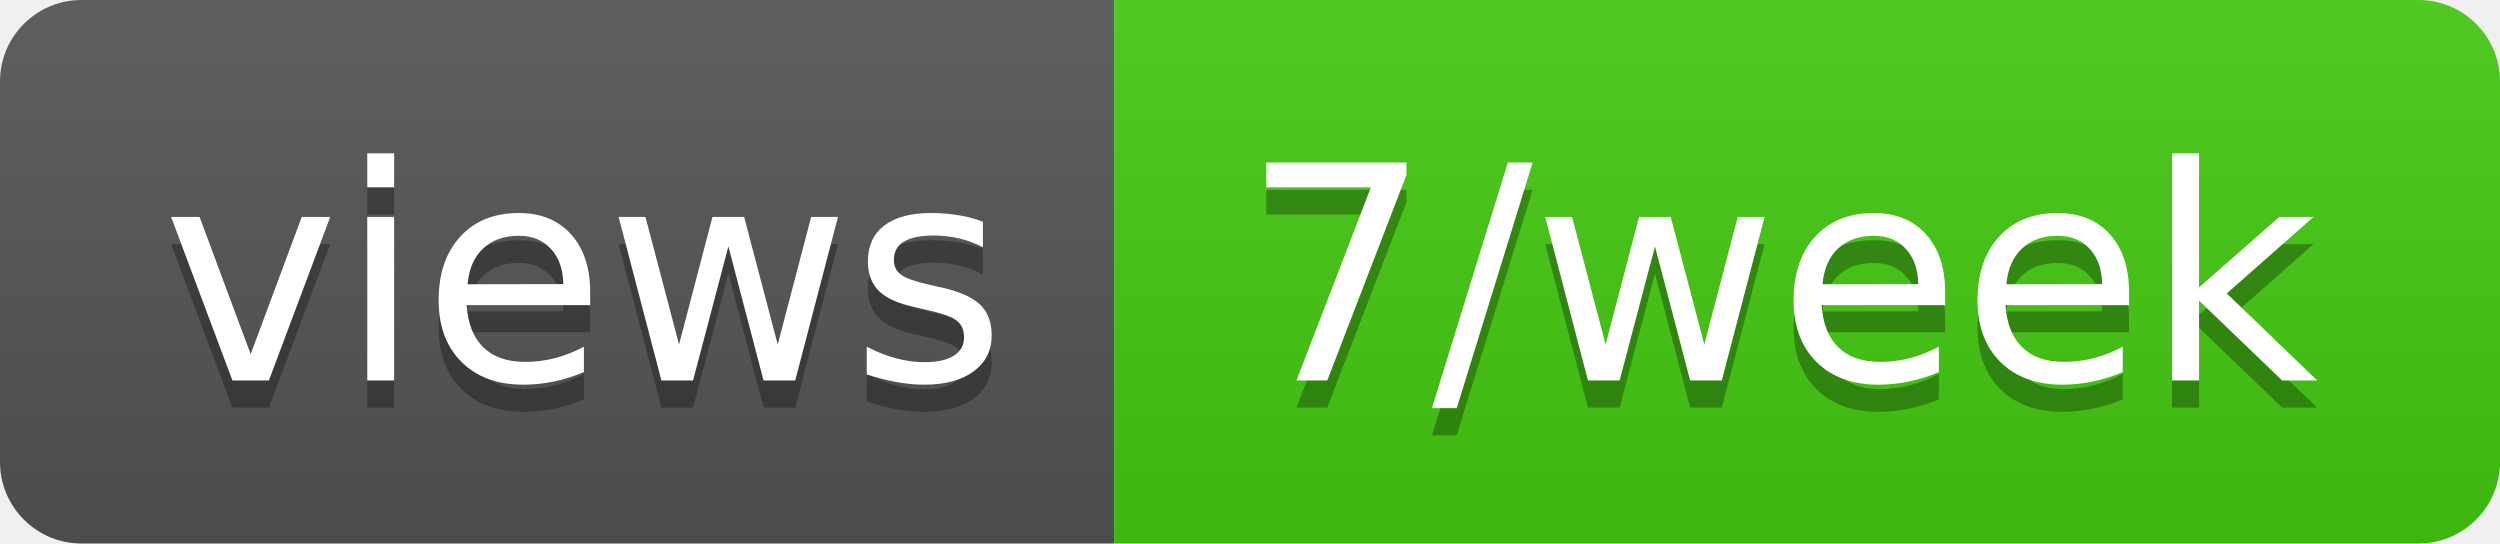
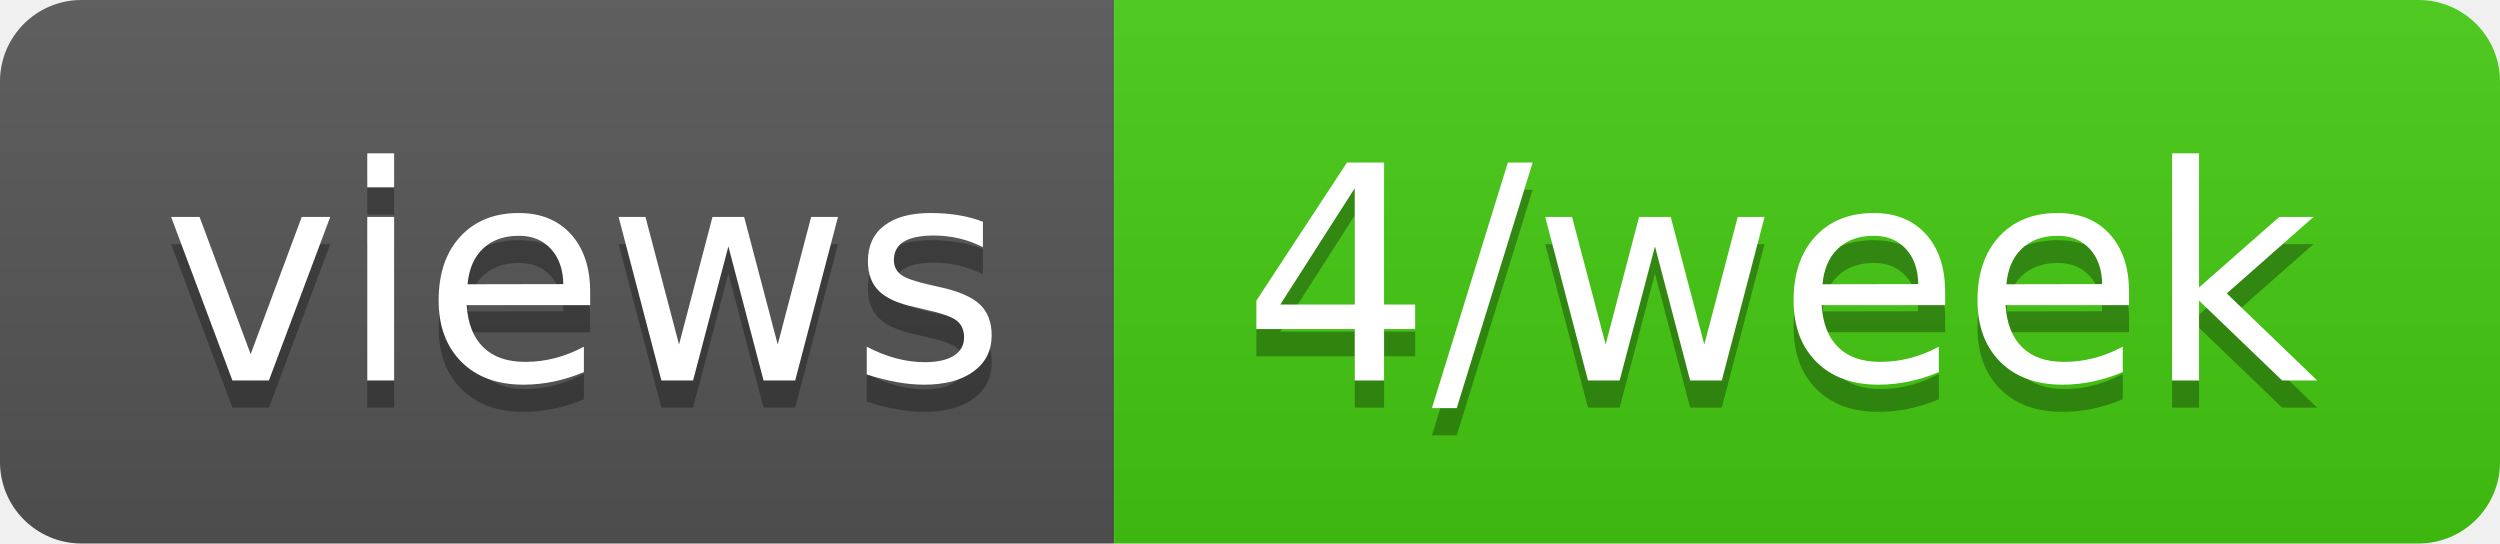
- <svg xmlns="http://www.w3.org/2000/svg" width="92" height="20" role="img" aria-label="views: 7/week">
+ <svg xmlns="http://www.w3.org/2000/svg" width="92" height="20" role="img" aria-label="views: 4/week">
  <linearGradient id="s" x2="0" y2="100%">
    <stop offset="0" stop-color="#bbb" stop-opacity=".1" />
    <stop offset="1" stop-opacity=".1" />
  </linearGradient>
  <clipPath id="r">
    <rect width="92" height="20" rx="3" fill="#fff" />
  </clipPath>
  <g clip-path="url(#r)">
    <rect width="41" height="20" fill="#555" />
    <rect x="41" width="51" height="20" fill="#4c1" />
    <rect width="92" height="20" fill="url(#s)" />
  </g>
  <g fill="#fff" text-anchor="middle" font-family="Verdana,Geneva,DejaVu Sans,sans-serif" text-rendering="geometricPrecision" font-size="110">
    <text aria-hidden="true" x="215" y="150" fill="#010101" fill-opacity=".3" transform="scale(.1)" textLength="310">views</text>
    <text x="215" y="140" transform="scale(.1)" fill="#fff" textLength="310">views</text>
-     <text aria-hidden="true" x="655" y="150" fill="#010101" fill-opacity=".3" transform="scale(.1)" textLength="410">7/week</text>
-     <text x="655" y="140" transform="scale(.1)" fill="#fff" textLength="410">7/week</text>
+     <text aria-hidden="true" x="655" y="150" fill="#010101" fill-opacity=".3" transform="scale(.1)" textLength="410">4/week</text>
+     <text x="655" y="140" transform="scale(.1)" fill="#fff" textLength="410">4/week</text>
  </g>
</svg>
